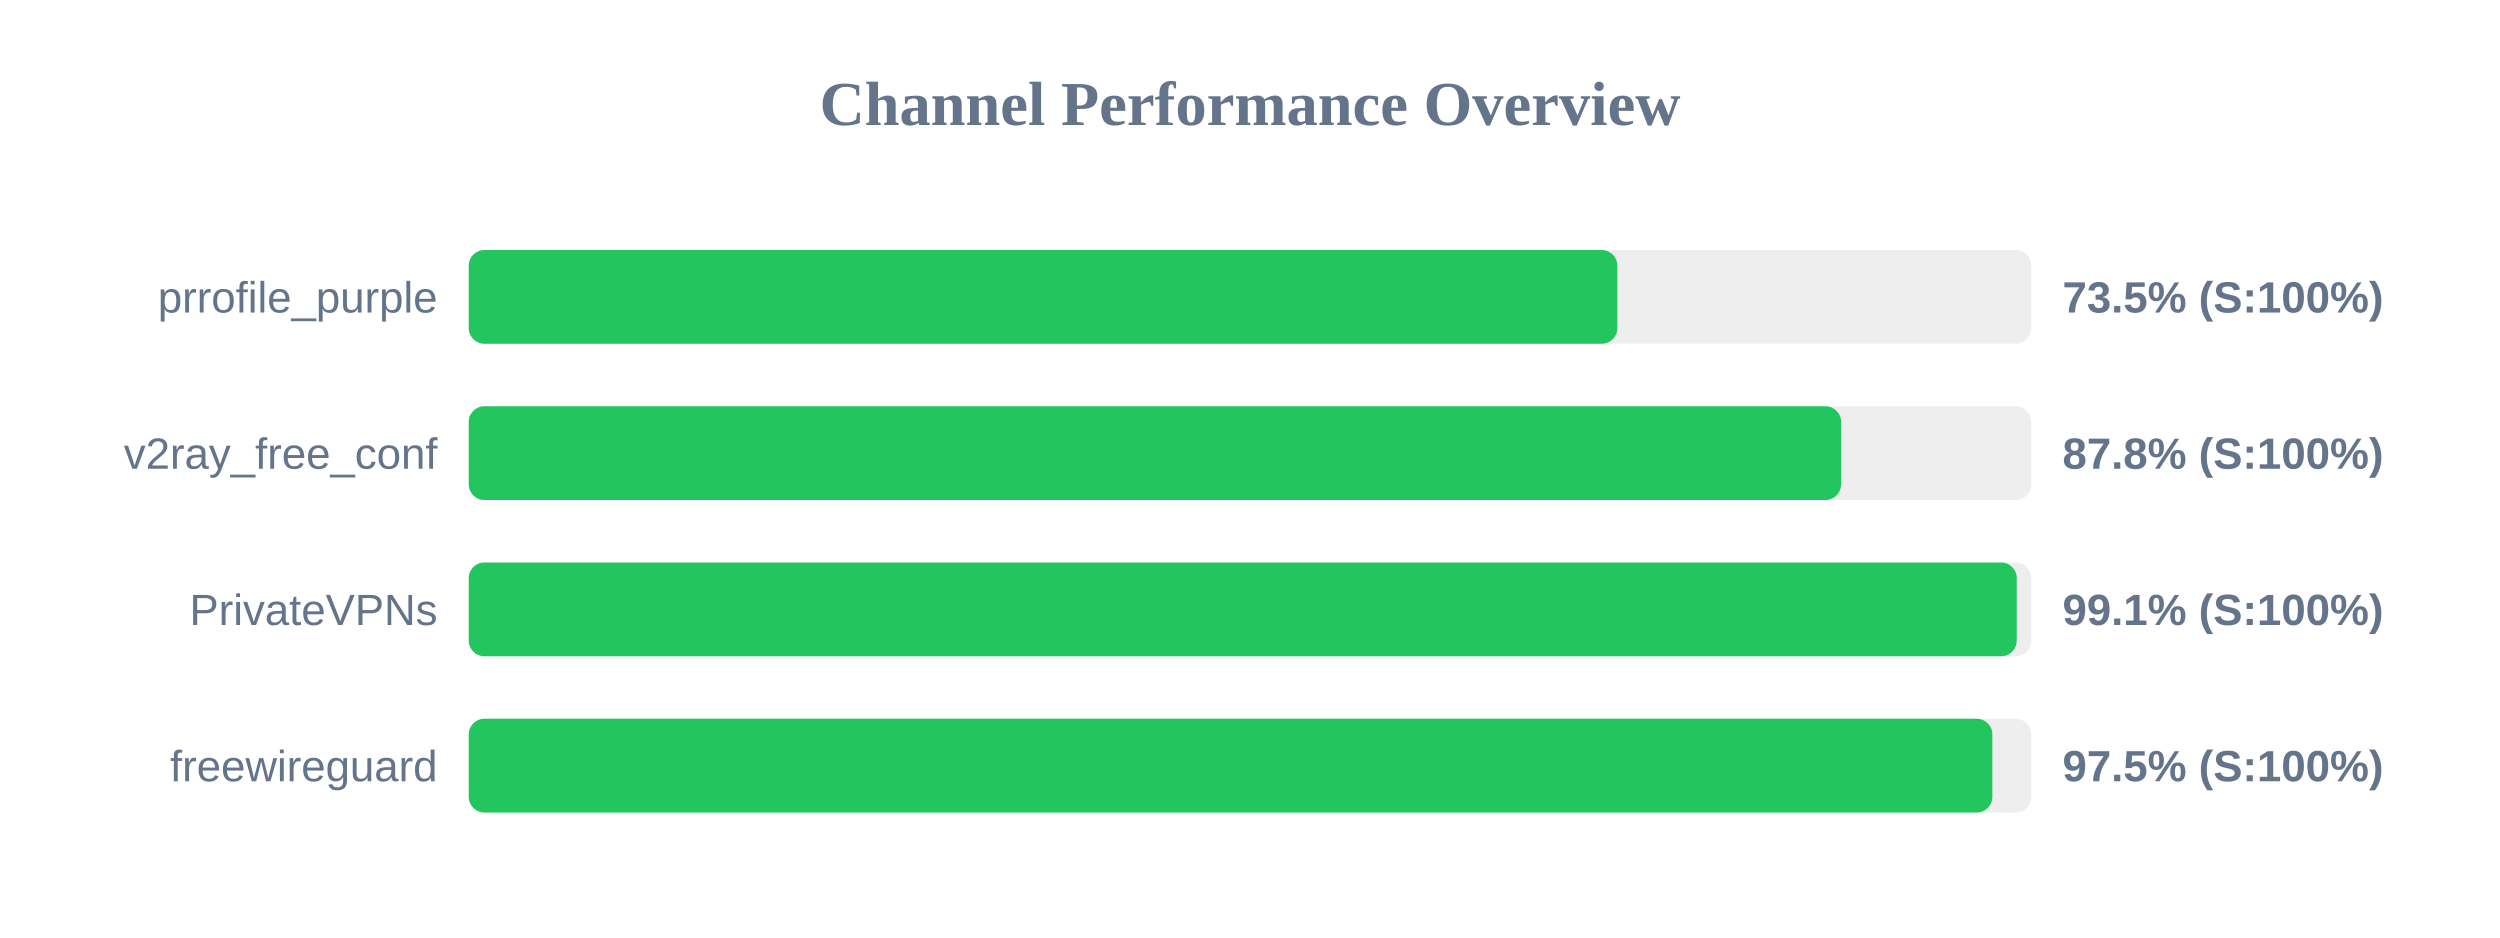
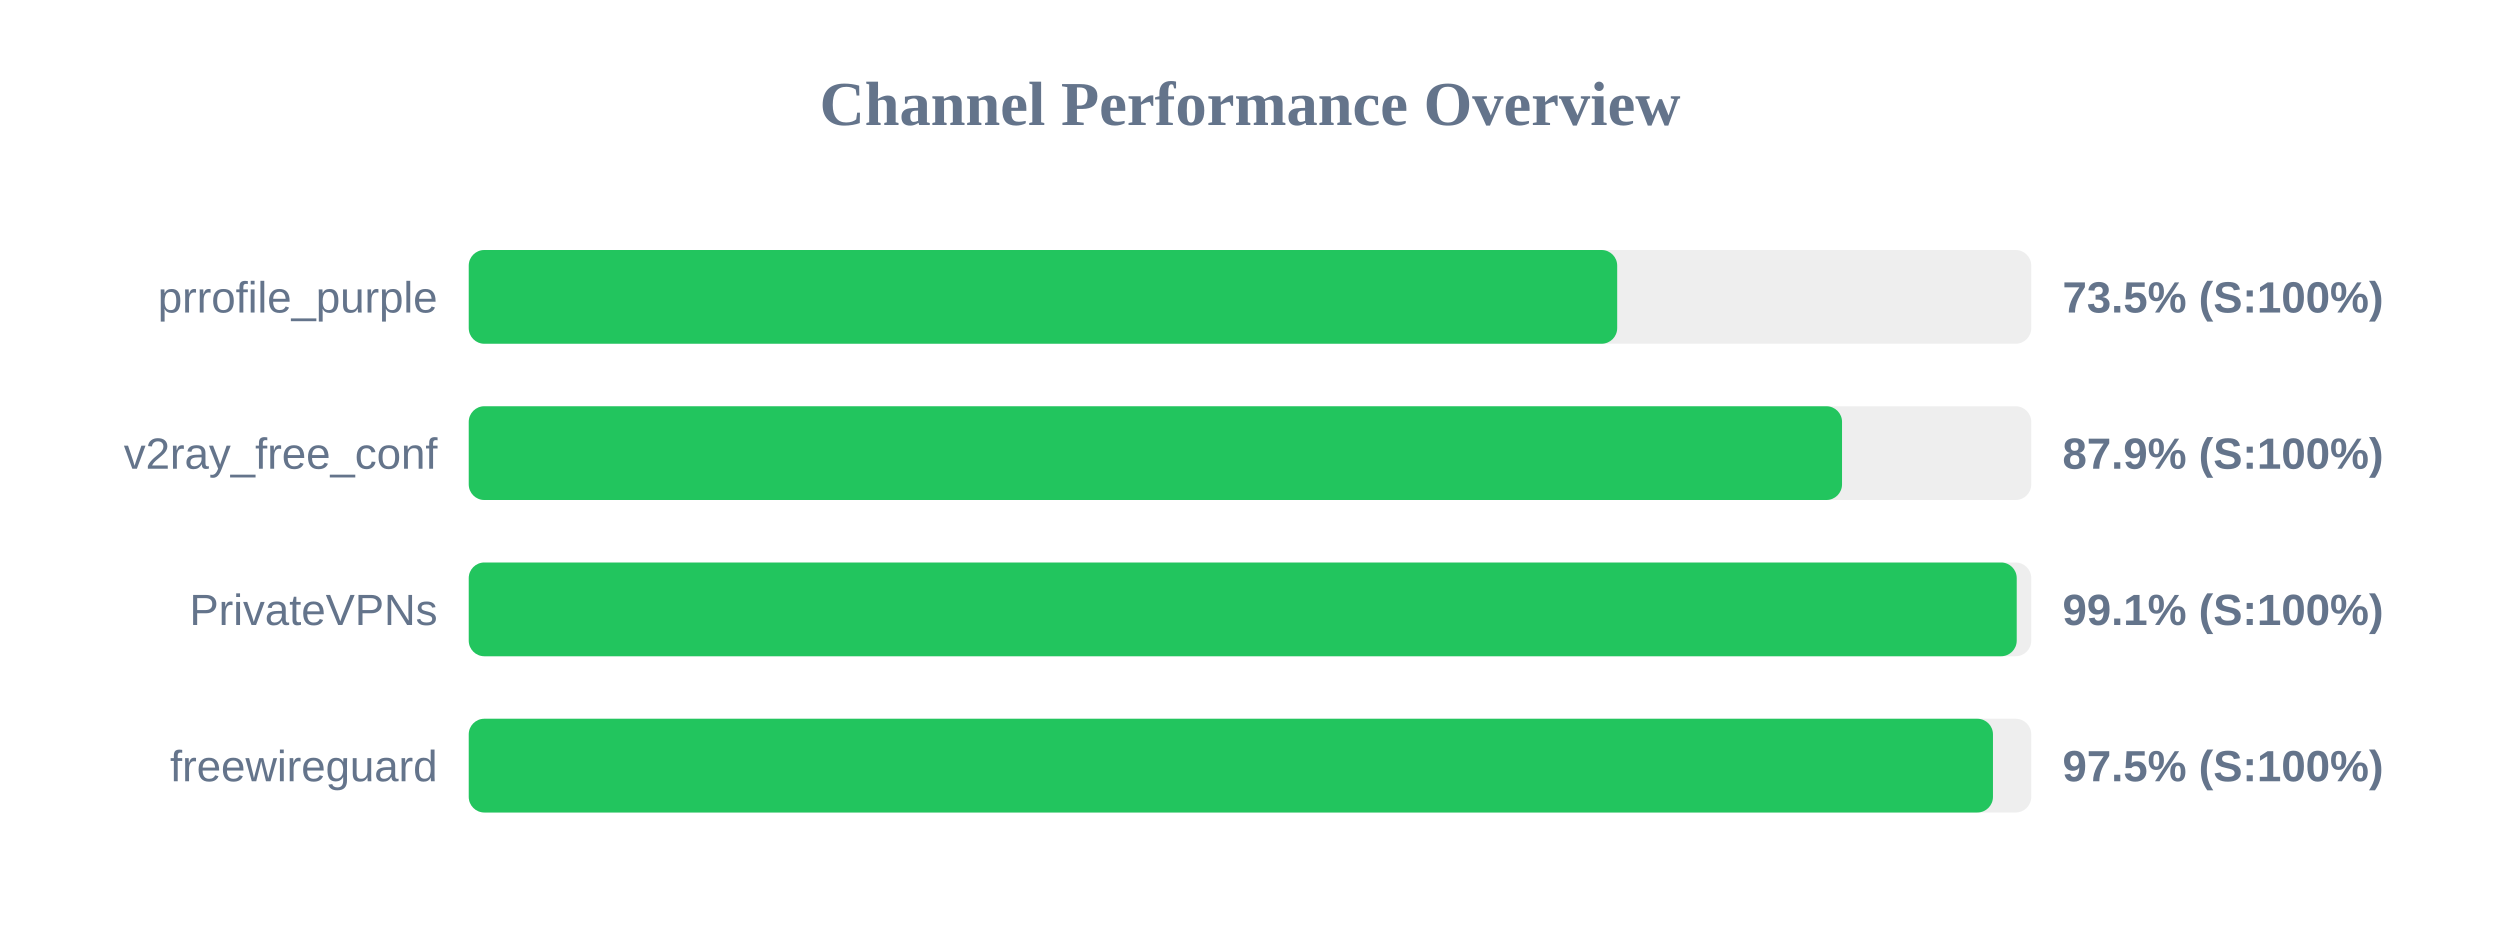
<svg xmlns="http://www.w3.org/2000/svg" width="800" height="300" version="1.1">
  <style>
        .row { font: 14px Arial; fill: #64748b; }
        .score { font: bold 14px Arial; fill: #64748b; }
    </style>
  <text x="400" y="40" text-anchor="middle" font-size="20px" font-weight="bold" fill="#64748b">Channel Performance Overview</text>
  <rect x="150" y="80" width="500" height="30" fill="#eee" rx="5" />
-   <rect x="150" y="80" width="367.55" height="30" fill="#22c55e" rx="5" />
+   <rect x="150" y="80" width="367.5" height="30" fill="#22c55e" rx="5" />
  <text x="140" y="100" text-anchor="end" class="row">prrofile_purple</text>
  <text x="660" y="100" text-anchor="start" class="score">73.5% (S:100%)</text>
  <rect x="150" y="130" width="500" height="30" fill="#eee" rx="5" />
-   <rect x="150" y="130" width="439.15" height="30" fill="#22c55e" rx="5" />
+   <rect x="150" y="130" width="439.45" height="30" fill="#22c55e" rx="5" />
  <text x="140" y="150" text-anchor="end" class="row">v2ray_free_conf</text>
-   <text x="660" y="150" text-anchor="start" class="score">87.8% (S:100%)</text>
+   <text x="660" y="150" text-anchor="start" class="score">87.9% (S:100%)</text>
  <rect x="150" y="180" width="500" height="30" fill="#eee" rx="5" />
  <rect x="150" y="180" width="495.35" height="30" fill="#22c55e" rx="5" />
  <text x="140" y="200" text-anchor="end" class="row">PrivateVPNs</text>
  <text x="660" y="200" text-anchor="start" class="score">99.1% (S:100%)</text>
  <rect x="150" y="230" width="500" height="30" fill="#eee" rx="5" />
-   <rect x="150" y="230" width="487.55" height="30" fill="#22c55e" rx="5" />
+   <rect x="150" y="230" width="487.75" height="30" fill="#22c55e" rx="5" />
  <text x="140" y="250" text-anchor="end" class="row">freewireguard</text>
  <text x="660" y="250" text-anchor="start" class="score">97.5% (S:100%)</text>
</svg>
